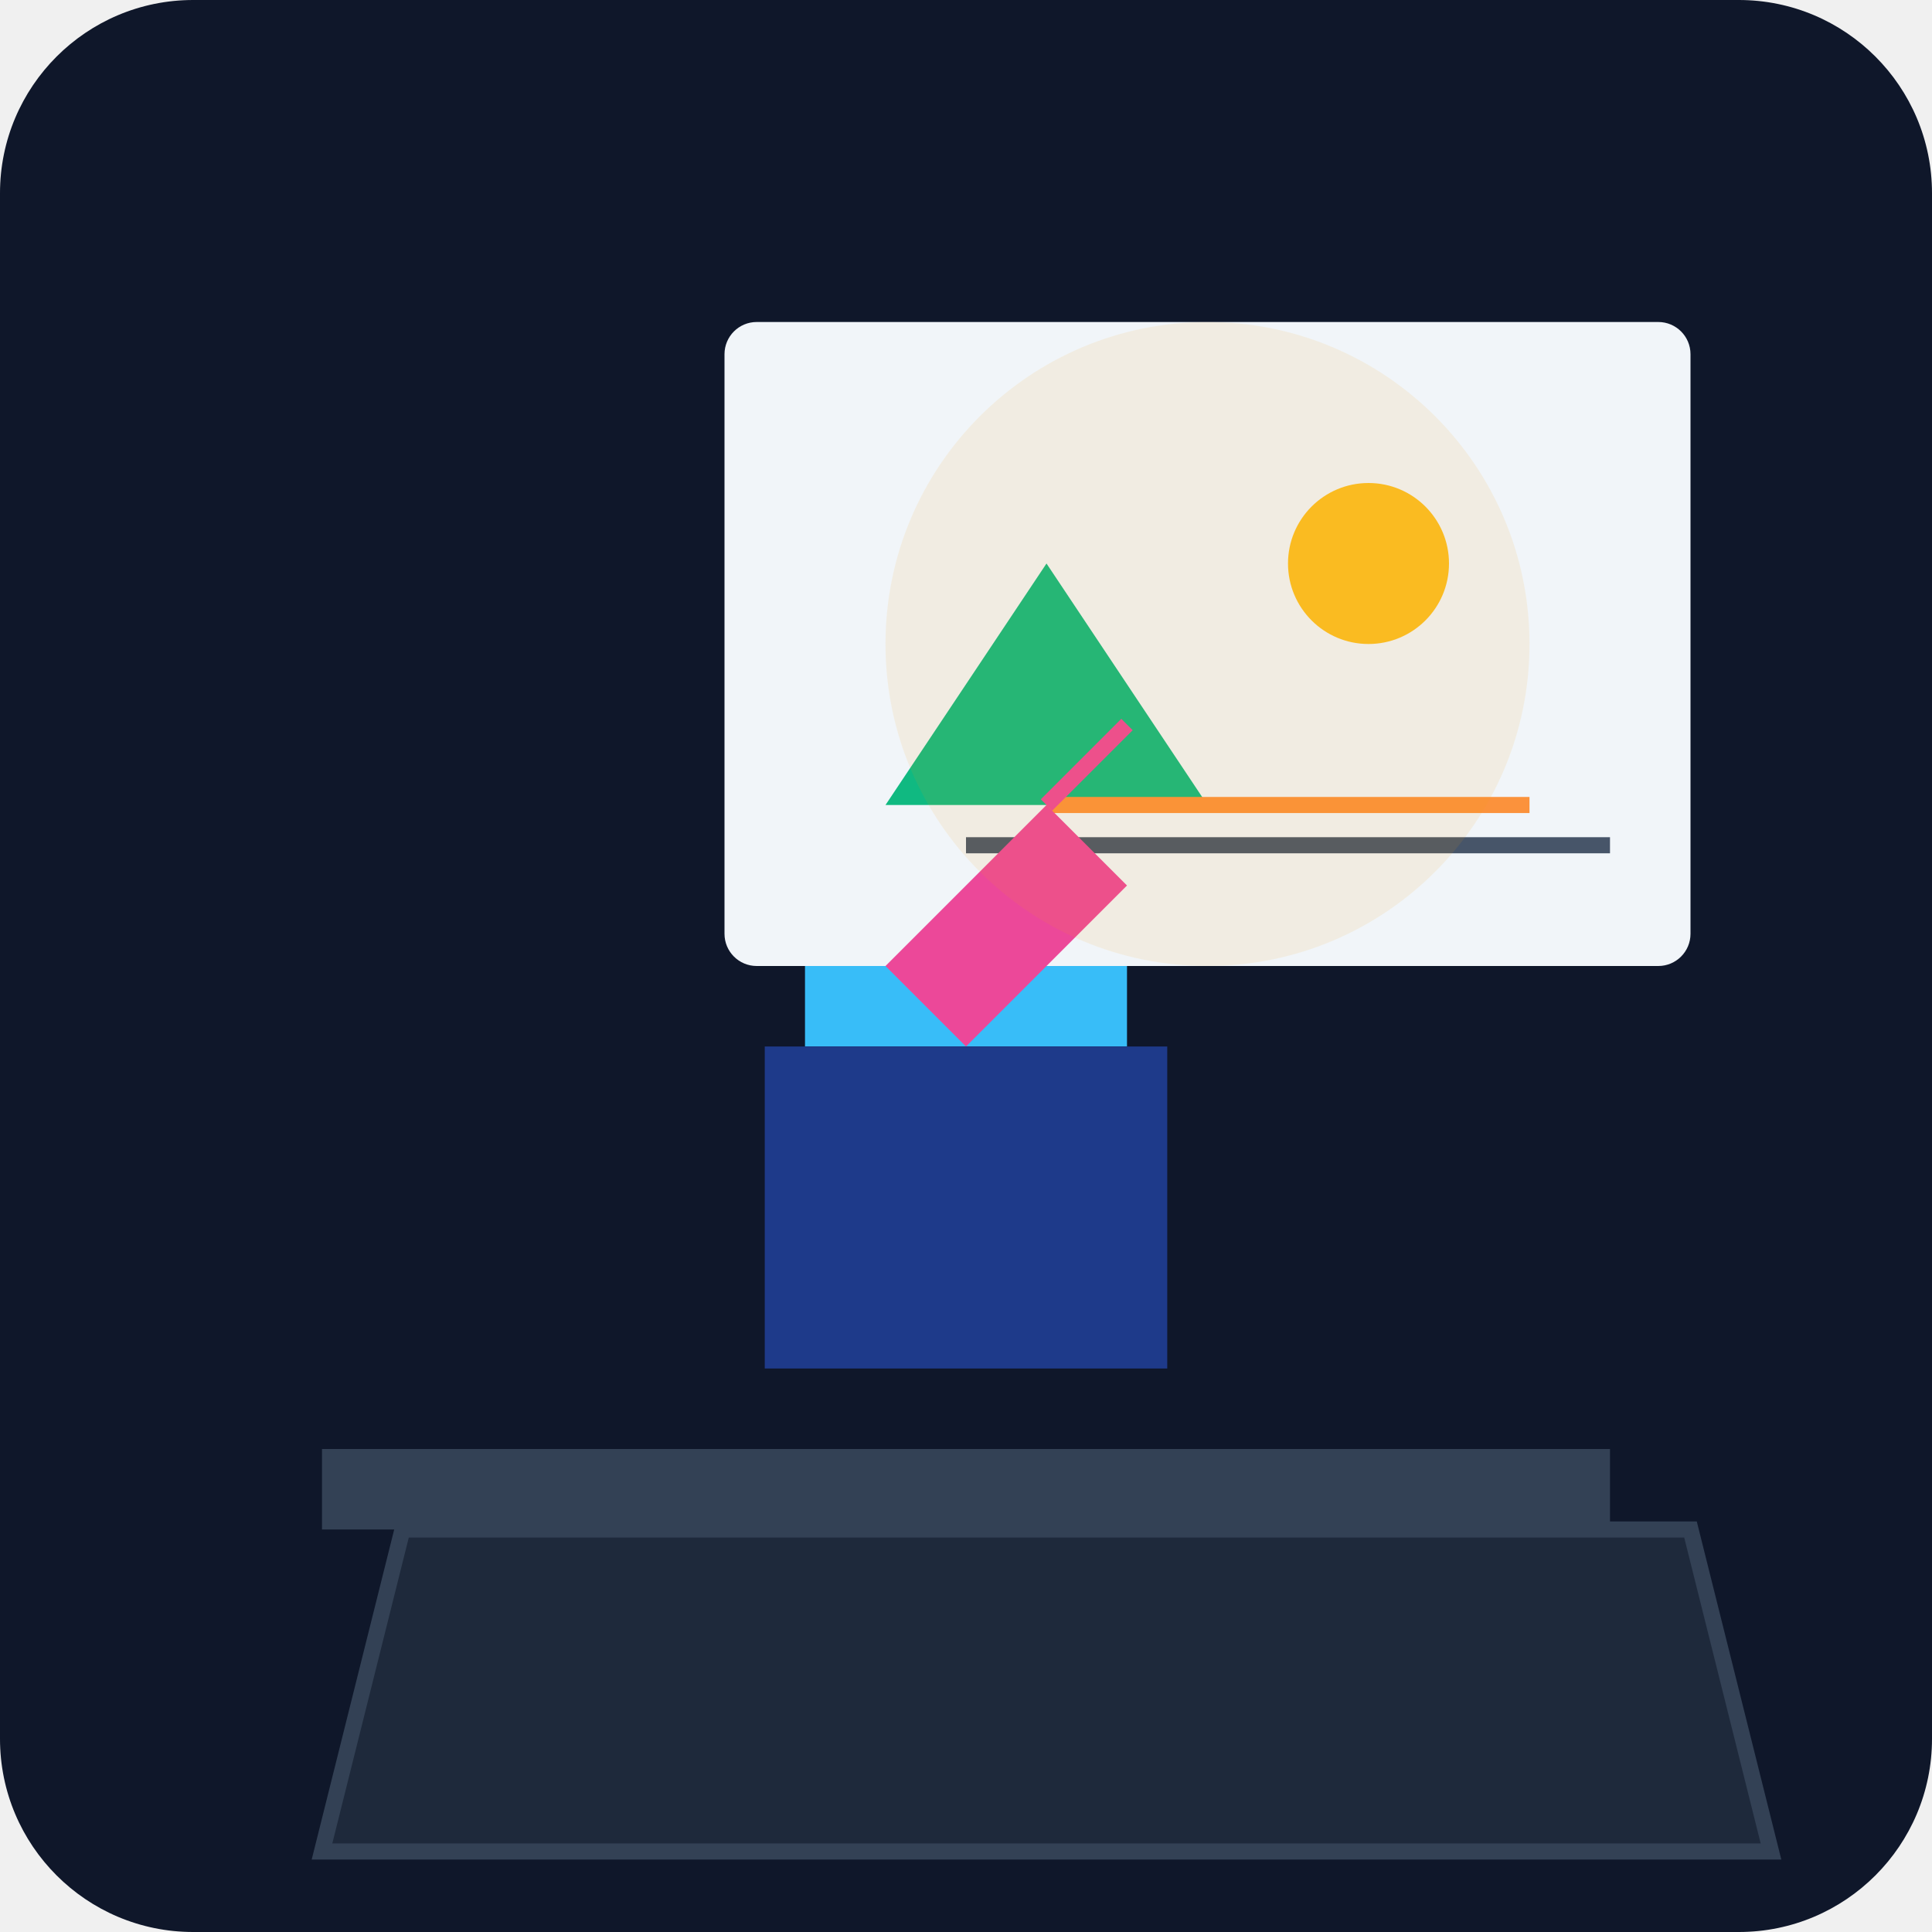
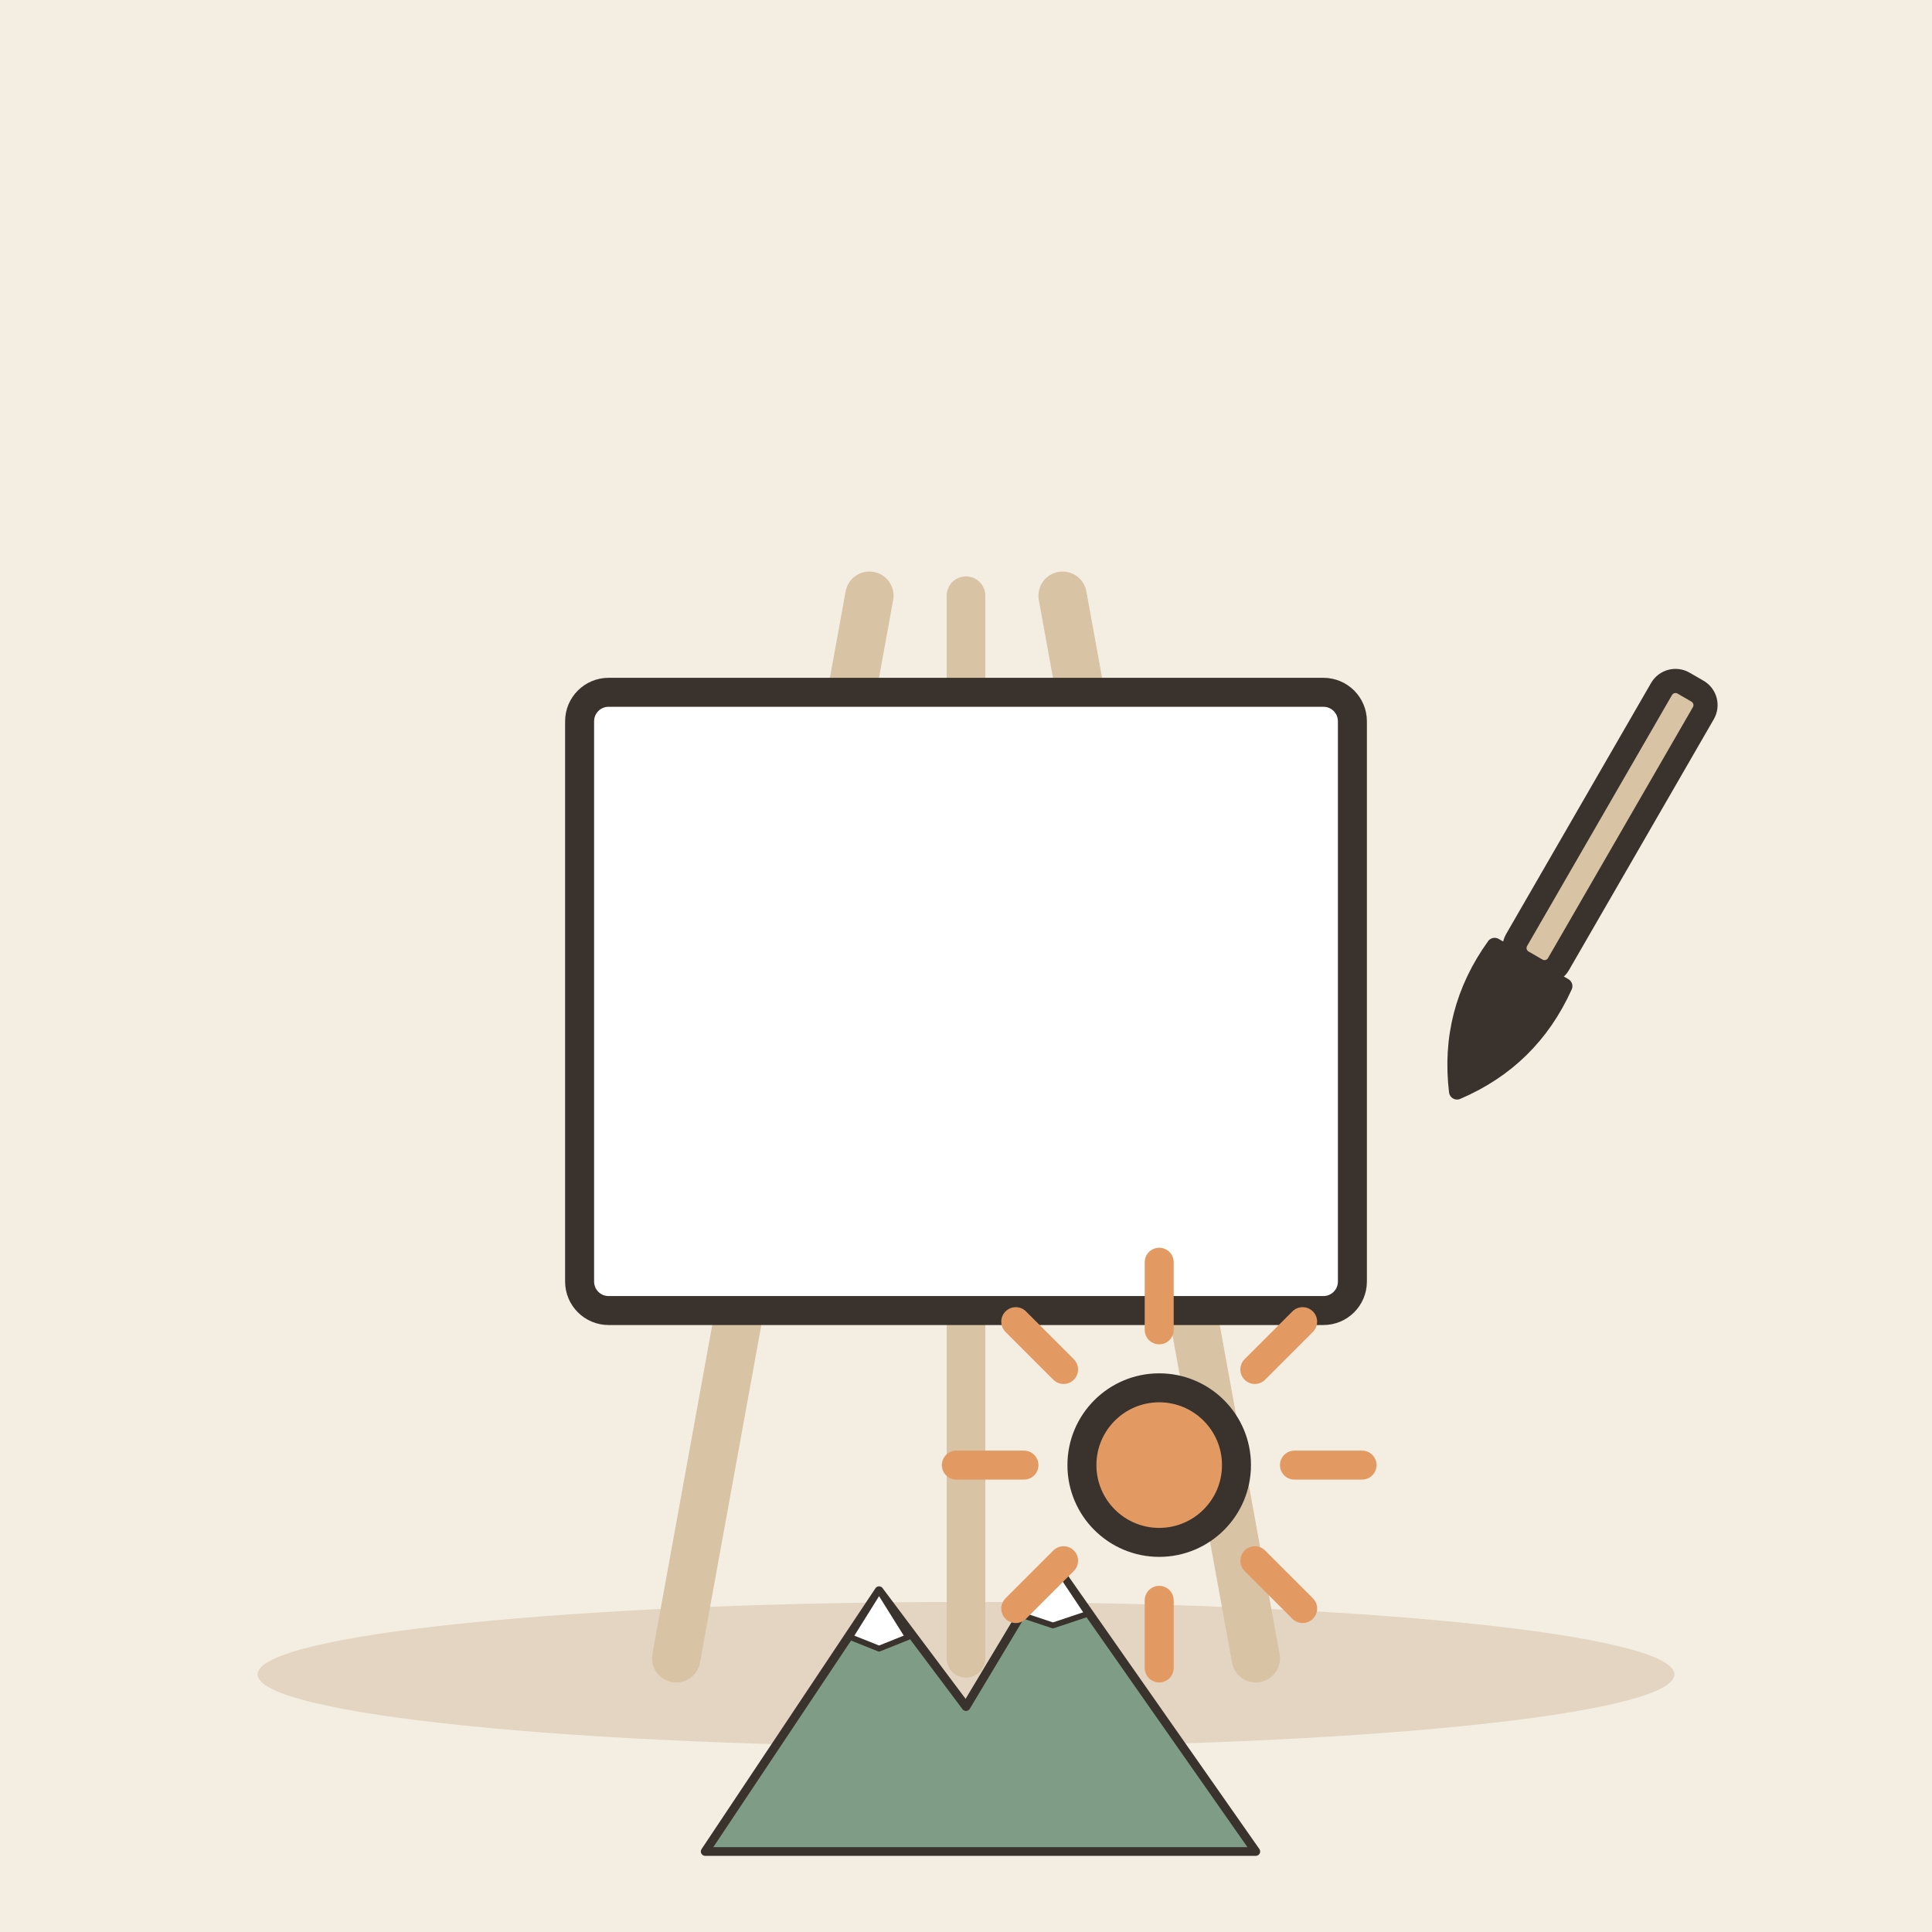
- <svg xmlns="http://www.w3.org/2000/svg" viewBox="0 0 240 240">
-   <defs>
-     <linearGradient id="bgGrad" x1="0" y1="0" x2="0" y2="240">
-       <stop offset="0%" stop-color="#0f172a" />
-       <stop offset="100%" stop-color="#1e293b" />
-     </linearGradient>
-   </defs>
-   <rect width="240" height="240" rx="24" fill="url(#bgGrad)" />
-   <path d="M40 180h160v10H40z" fill="#334155" />
-   <path d="M50 190l-10 40h180l-10-40z" fill="#1e293b" stroke="#334155" stroke-width="2" />
-   <g transform="translate(120, 140)">
-     <circle cx="0" cy="-40" r="25" fill="#fde68a" />
-     <path d="M-10 -45h5m10 0h5m-12 10q6 4 12 0" stroke="#475569" stroke-width="2" fill="none" />
-     <path d="M-20 -20h40v10h-40z" fill="#38bdf8" />
-     <path d="M-25 -10h50v40h-50z" fill="#1e3a8a" />
+ <svg xmlns="http://www.w3.org/2000/svg" viewBox="0 0 240 240" data-style="editorial">
+   <rect width="240" height="240" fill="#F4EDE2" />
+   <ellipse cx="120" cy="208" rx="88" ry="9" fill="#E3D5C1" />
+   <g transform="translate(120 206) scale(1.2 1.2)">
+     <path d="M-30 0L-10 -110" stroke="#D8C3A5" stroke-width="5" stroke-linecap="round" fill="none" />
+     <path d="M30 0L10 -110" stroke="#D8C3A5" stroke-width="5" stroke-linecap="round" fill="none" />
+     <path d="M0 -110L0 0" stroke="#D8C3A5" stroke-width="4" stroke-linecap="round" fill="none" />
+     <rect x="-40" y="-100" width="80" height="64" rx="3" fill="#FFFFFF" stroke="#3A332D" stroke-width="3" stroke-linecap="round" stroke-linejoin="round" />
+     <g transform="translate(0 20) scale(0.3 0.3)">
+       <path d="M-90 0L-30 -90L0 -50L30 -100L100 0Z" fill="#7E9C86" stroke="#3A332D" stroke-width="3" stroke-linecap="round" stroke-linejoin="round" />
+       <path d="M-30 -90L-20 -74L-30 -70L-40 -74Z" fill="#FFFFFF" stroke="#3A332D" stroke-width="2" stroke-linecap="round" stroke-linejoin="round" />
+       <path d="M30 -100L42 -82L30 -78L18 -82Z" fill="#FFFFFF" stroke="#3A332D" stroke-width="2" stroke-linecap="round" stroke-linejoin="round" />
+     </g>
+     <path d="M34 -20L41 -20" stroke="#E39A62" stroke-width="3" stroke-linecap="round" fill="none" />
+     <path d="M29.899 -10.101L34.849 -5.151" stroke="#E39A62" stroke-width="3" stroke-linecap="round" fill="none" />
+     <path d="M20 -6L20 1" stroke="#E39A62" stroke-width="3" stroke-linecap="round" fill="none" />
+     <path d="M10.101 -10.101L5.151 -5.151" stroke="#E39A62" stroke-width="3" stroke-linecap="round" fill="none" />
+     <path d="M6 -20L-1 -20" stroke="#E39A62" stroke-width="3" stroke-linecap="round" fill="none" />
+     <path d="M10.101 -29.899L5.151 -34.849" stroke="#E39A62" stroke-width="3" stroke-linecap="round" fill="none" />
+     <path d="M20 -34L20 -41" stroke="#E39A62" stroke-width="3" stroke-linecap="round" fill="none" />
+     <path d="M29.899 -29.899L34.849 -34.849" stroke="#E39A62" stroke-width="3" stroke-linecap="round" fill="none" />
+     <circle cx="20" cy="-20" r="8" fill="#E39A62" stroke="#3A332D" stroke-width="3" stroke-linecap="round" stroke-linejoin="round" />
  </g>
-   <g transform="translate(150, 80)">
-     <rect x="-60" y="-40" width="120" height="80" rx="4" fill="#f1f5f9" />
-     <path d="M-40 20l20-30 20 30z" fill="#10b981" />
-     <circle cx="20" cy="-10" r="10" fill="#fbbf24" />
-     <path d="M-20 20h60" stroke="#fb923c" stroke-width="2" />
-     <path d="M-30 25h80" stroke="#475569" stroke-width="2" />
+   <g transform="translate(190 120) rotate(30)">
+     <rect x="-3" y="-40" width="6" height="40" rx="2" fill="#D8C3A5" stroke="#3A332D" stroke-width="3" stroke-linecap="round" stroke-linejoin="round" />
+     <path d="M-5 0Q-6 10 0 18Q6 10 5 0Z" fill="#3A332D" stroke="#3A332D" stroke-width="2" stroke-linecap="round" stroke-linejoin="round" />
  </g>
-   <path d="M110 120l20-20l10 10l-20 20z" fill="#ec4899" />
-   <path d="M130 100l10-10" stroke="#ec4899" stroke-width="2" />
-   <circle cx="150" cy="80" r="40" fill="#f59e0b" opacity="0.1" />
</svg>
